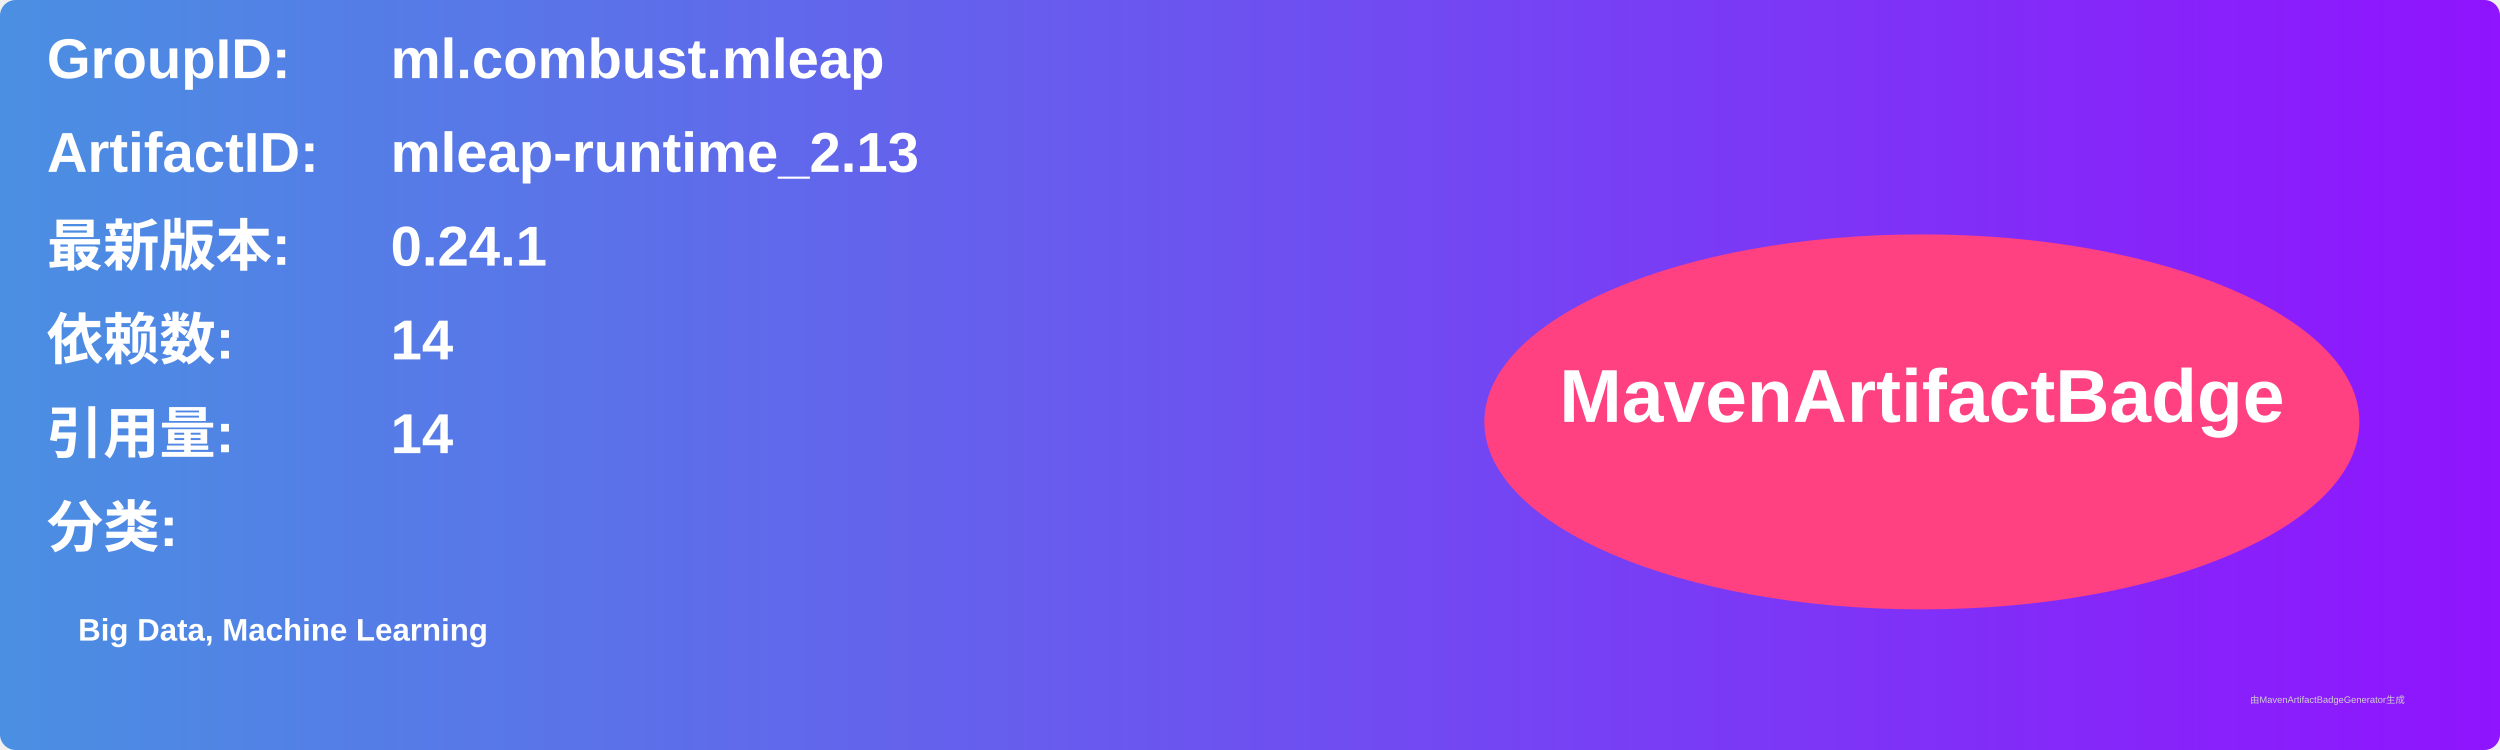
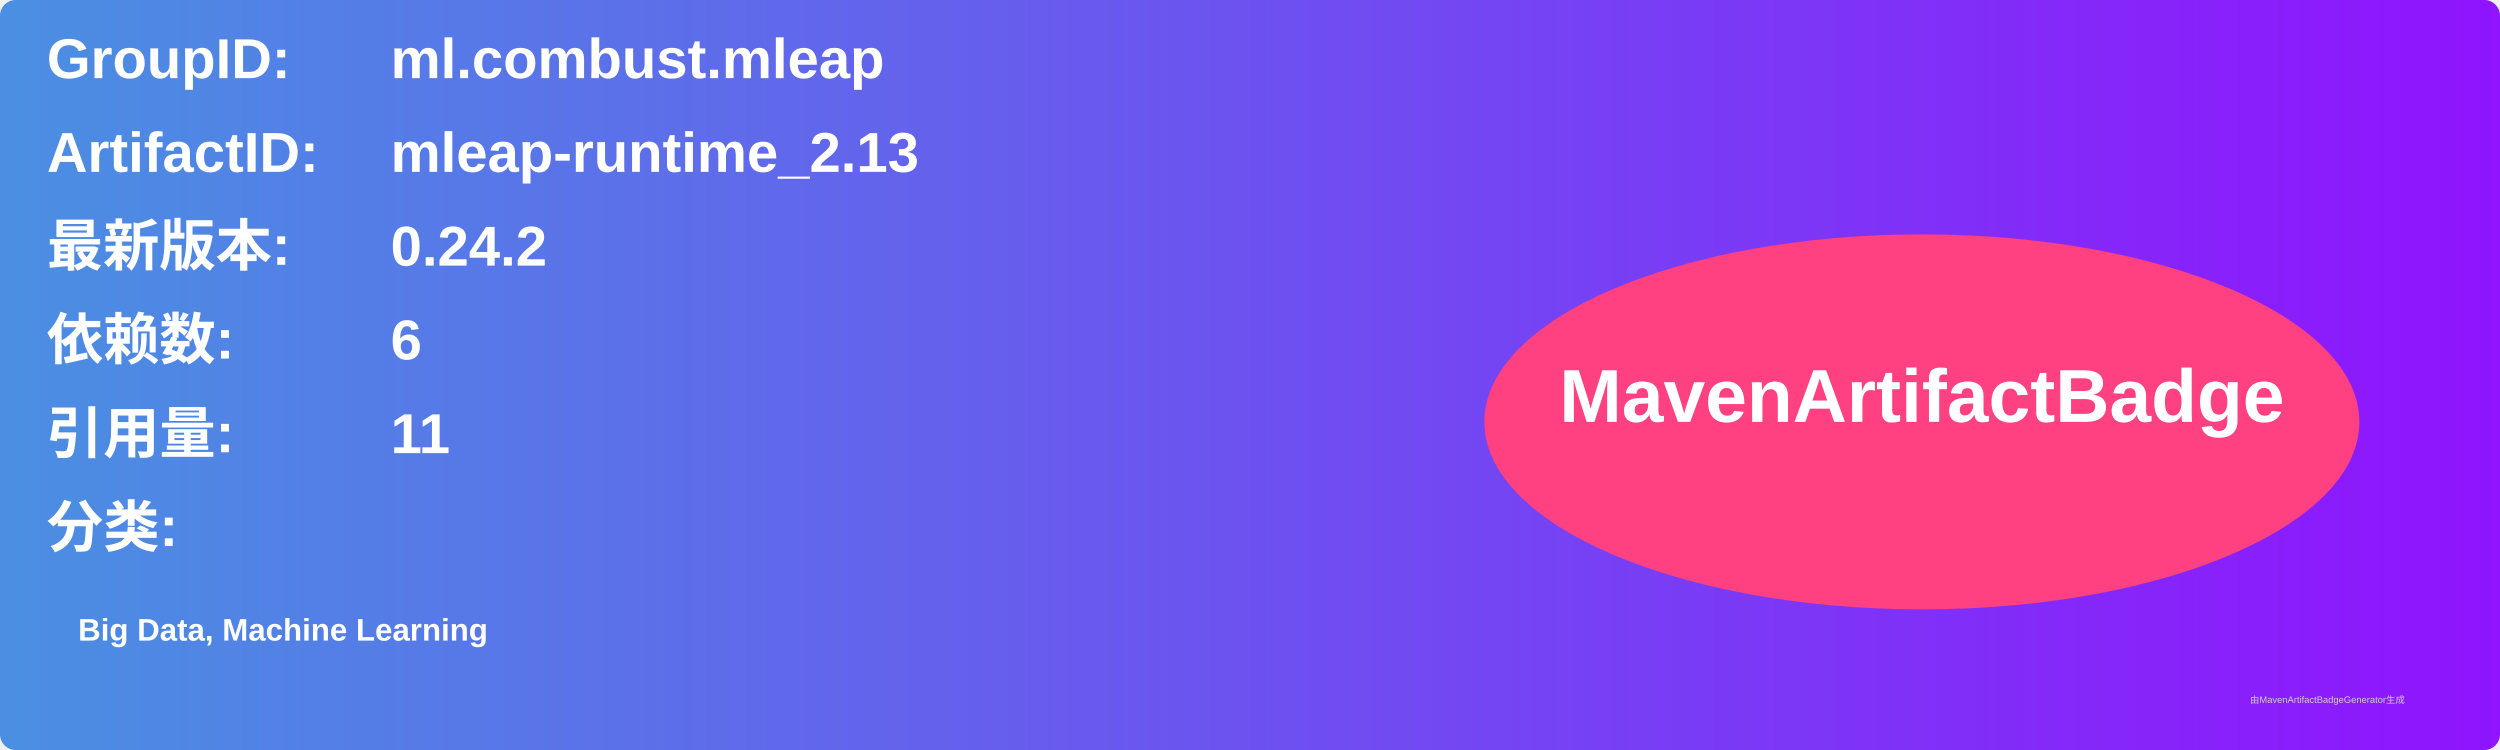
<svg xmlns="http://www.w3.org/2000/svg" width="800" height="240" viewBox="0 0 800 240">
  <linearGradient id="grad" x1="0%" y1="0%" x2="100%" y2="0%">
    <stop offset="0%" stop-color="#4a90e2" />
    <stop offset="100%" stop-color="#9013fe" />
  </linearGradient>
  <rect width="100%" height="100%" rx="5" ry="5" fill="url(#grad)" />
  <g transform="translate(15, 15)">
    <text x="0" y="10" font-family="Arial" font-size="18" fill="white" font-weight="bold" width="260">GroupID:</text>
    <text x="110" y="10" font-family="Arial" font-size="18" fill="white" font-weight="bold" width="460">ml.combust.mleap</text>
    <text x="0" y="40" font-family="Arial" font-size="18" fill="white" font-weight="bold" width="260">ArtifactID:</text>
    <text x="110" y="40" font-family="Arial" font-size="18" fill="white" font-weight="bold" width="460">mleap-runtime_2.13</text>
    <text x="0" y="70" font-family="Arial" font-size="18" fill="white" font-weight="bold">最新版本:</text>
    <text x="110" y="70" font-family="Arial" font-size="18" fill="white" font-weight="bold">
-       <tspan font-weight="bold">0.24.1</tspan>
+       <tspan font-weight="bold">0.24.2</tspan>
    </text>
    <text x="0" y="100" font-family="Arial" font-size="18" fill="white" font-weight="bold">依赖数: </text>
    <text x="110" y="100" font-family="Arial" font-size="18" fill="white">
-       <tspan font-weight="bold">14</tspan>
+       <tspan font-weight="bold">6</tspan>
    </text>
    <text x="0" y="130" font-family="Arial" font-size="18" fill="white" font-weight="bold">引用量: </text>
    <text x="110" y="130" font-family="Arial" font-size="18" fill="white">
-       <tspan font-weight="bold">14</tspan>
+       <tspan font-weight="bold">11</tspan>
    </text>
    <text x="0" y="160" font-family="Arial" font-size="18" fill="white" font-weight="bold">分类:</text>
    <text x="10" y="190" font-family="Arial" font-size="10" fill="white">
      <tspan font-weight="bold">Big Data, Machine Learning</tspan>
    </text>
    <ellipse cx="600" cy="120" rx="140" ry="60" fill="#ff4081" />
    <text x="600" y="120" text-anchor="middle" font-family="Arial" font-size="24" fill="white" font-weight="bold">MavenArtifactBadge</text>
  </g>
  <text x="720" y="225" font-family="Arial" font-size="3" fill="#d0d0d0">由MavenArtifactBadgeGenerator生成</text>
</svg>
